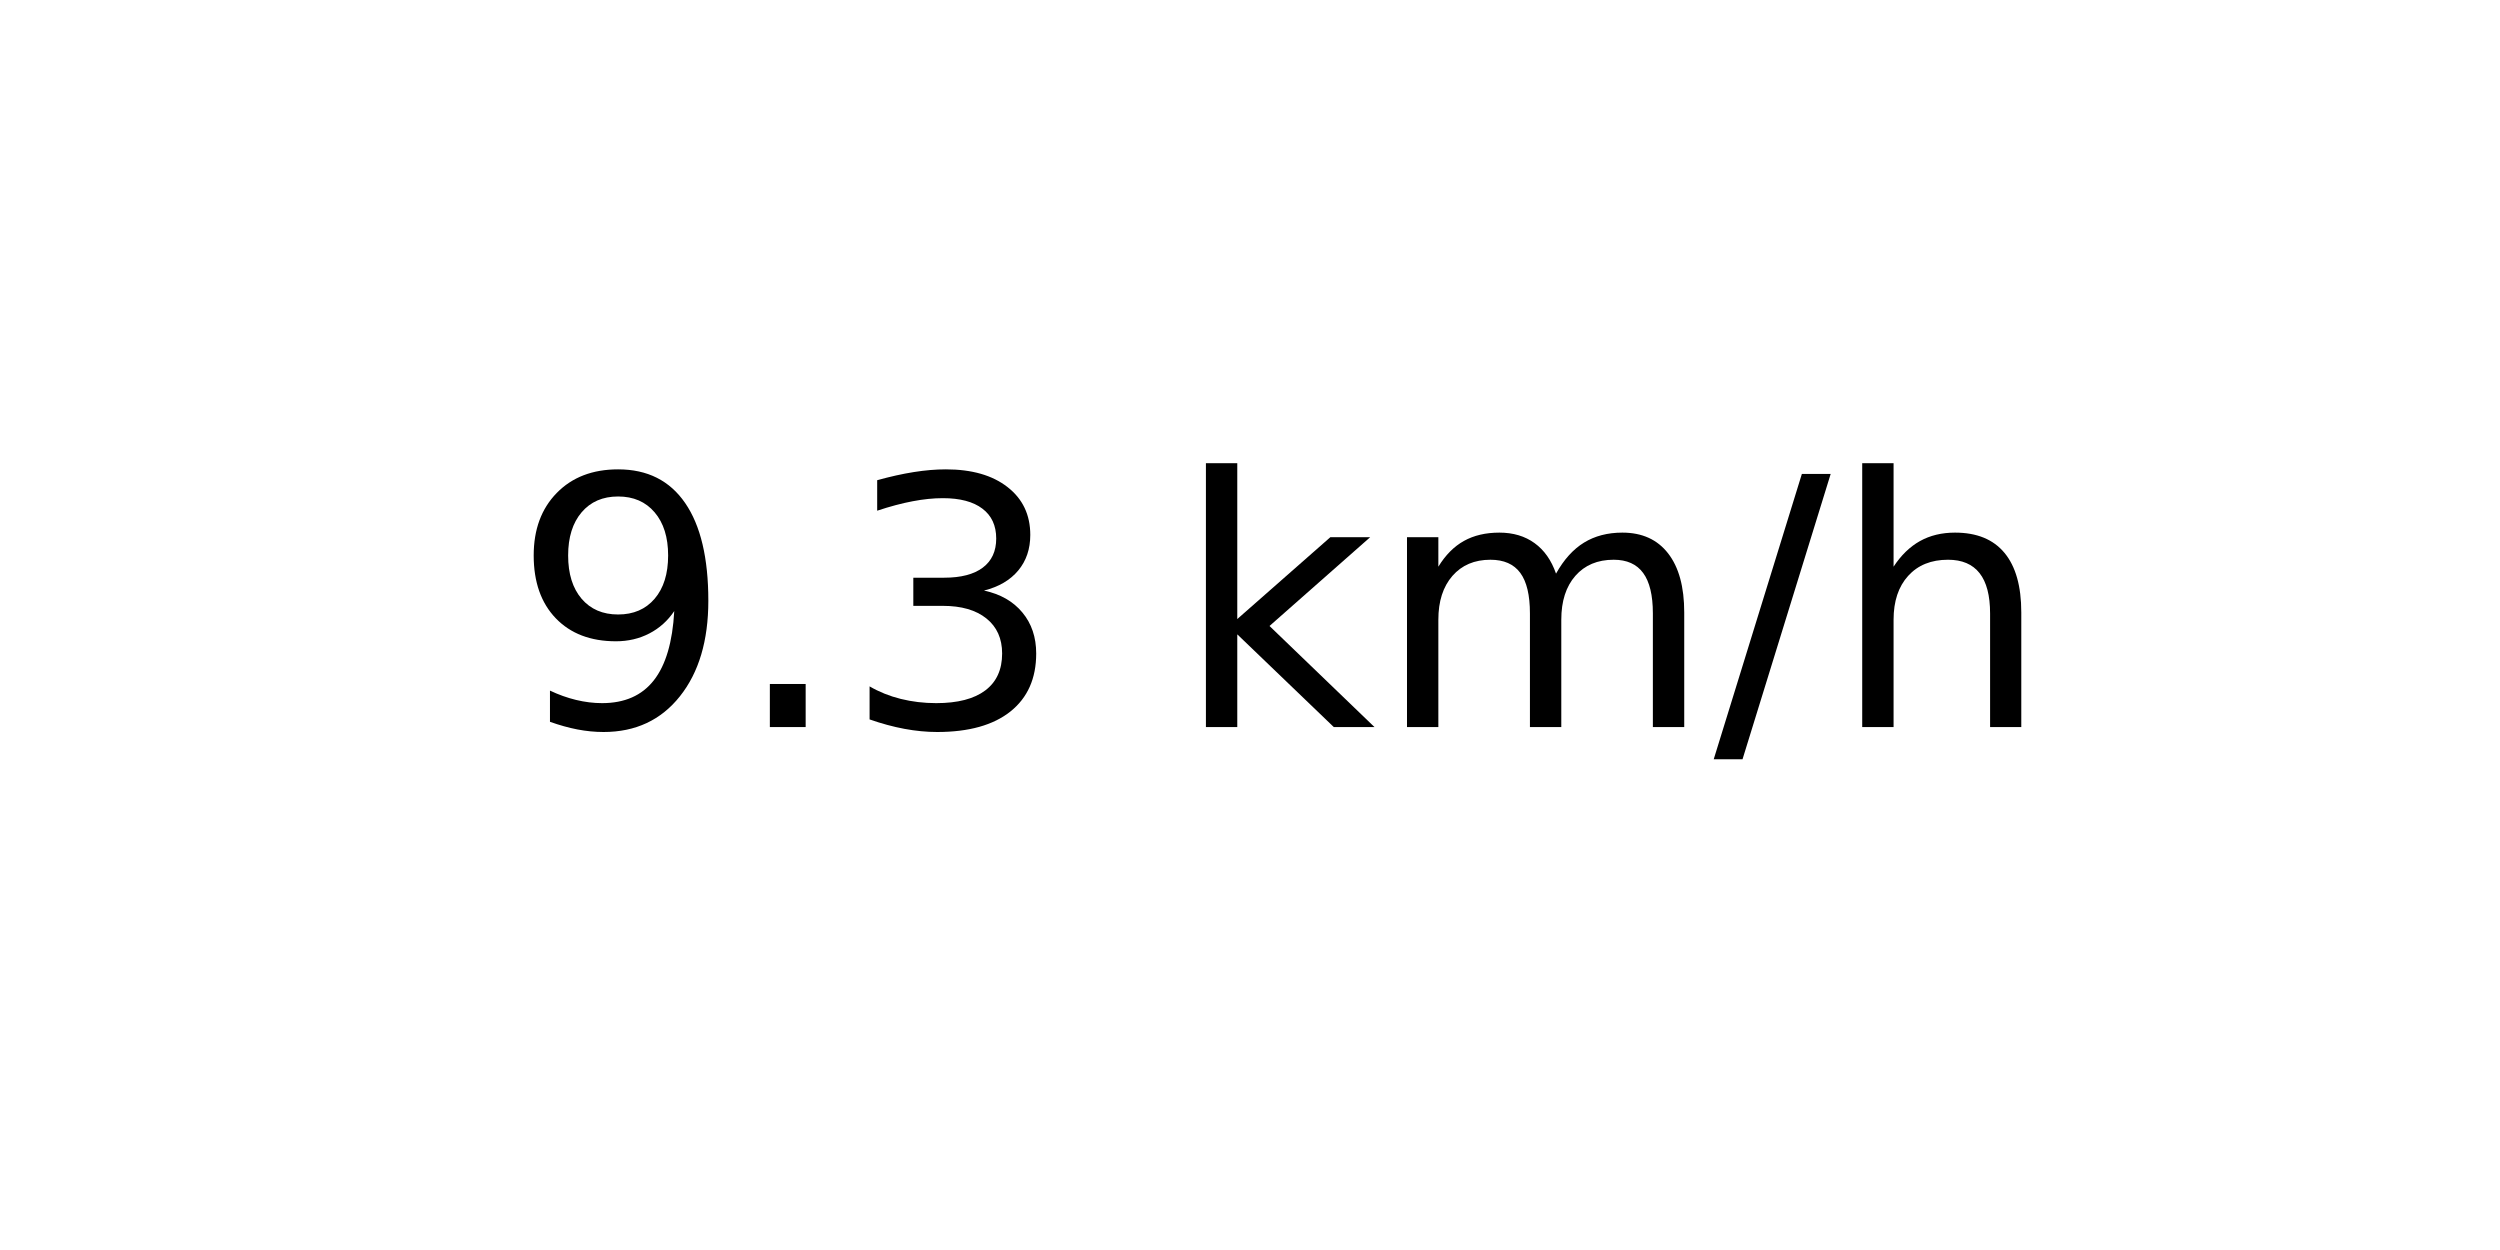
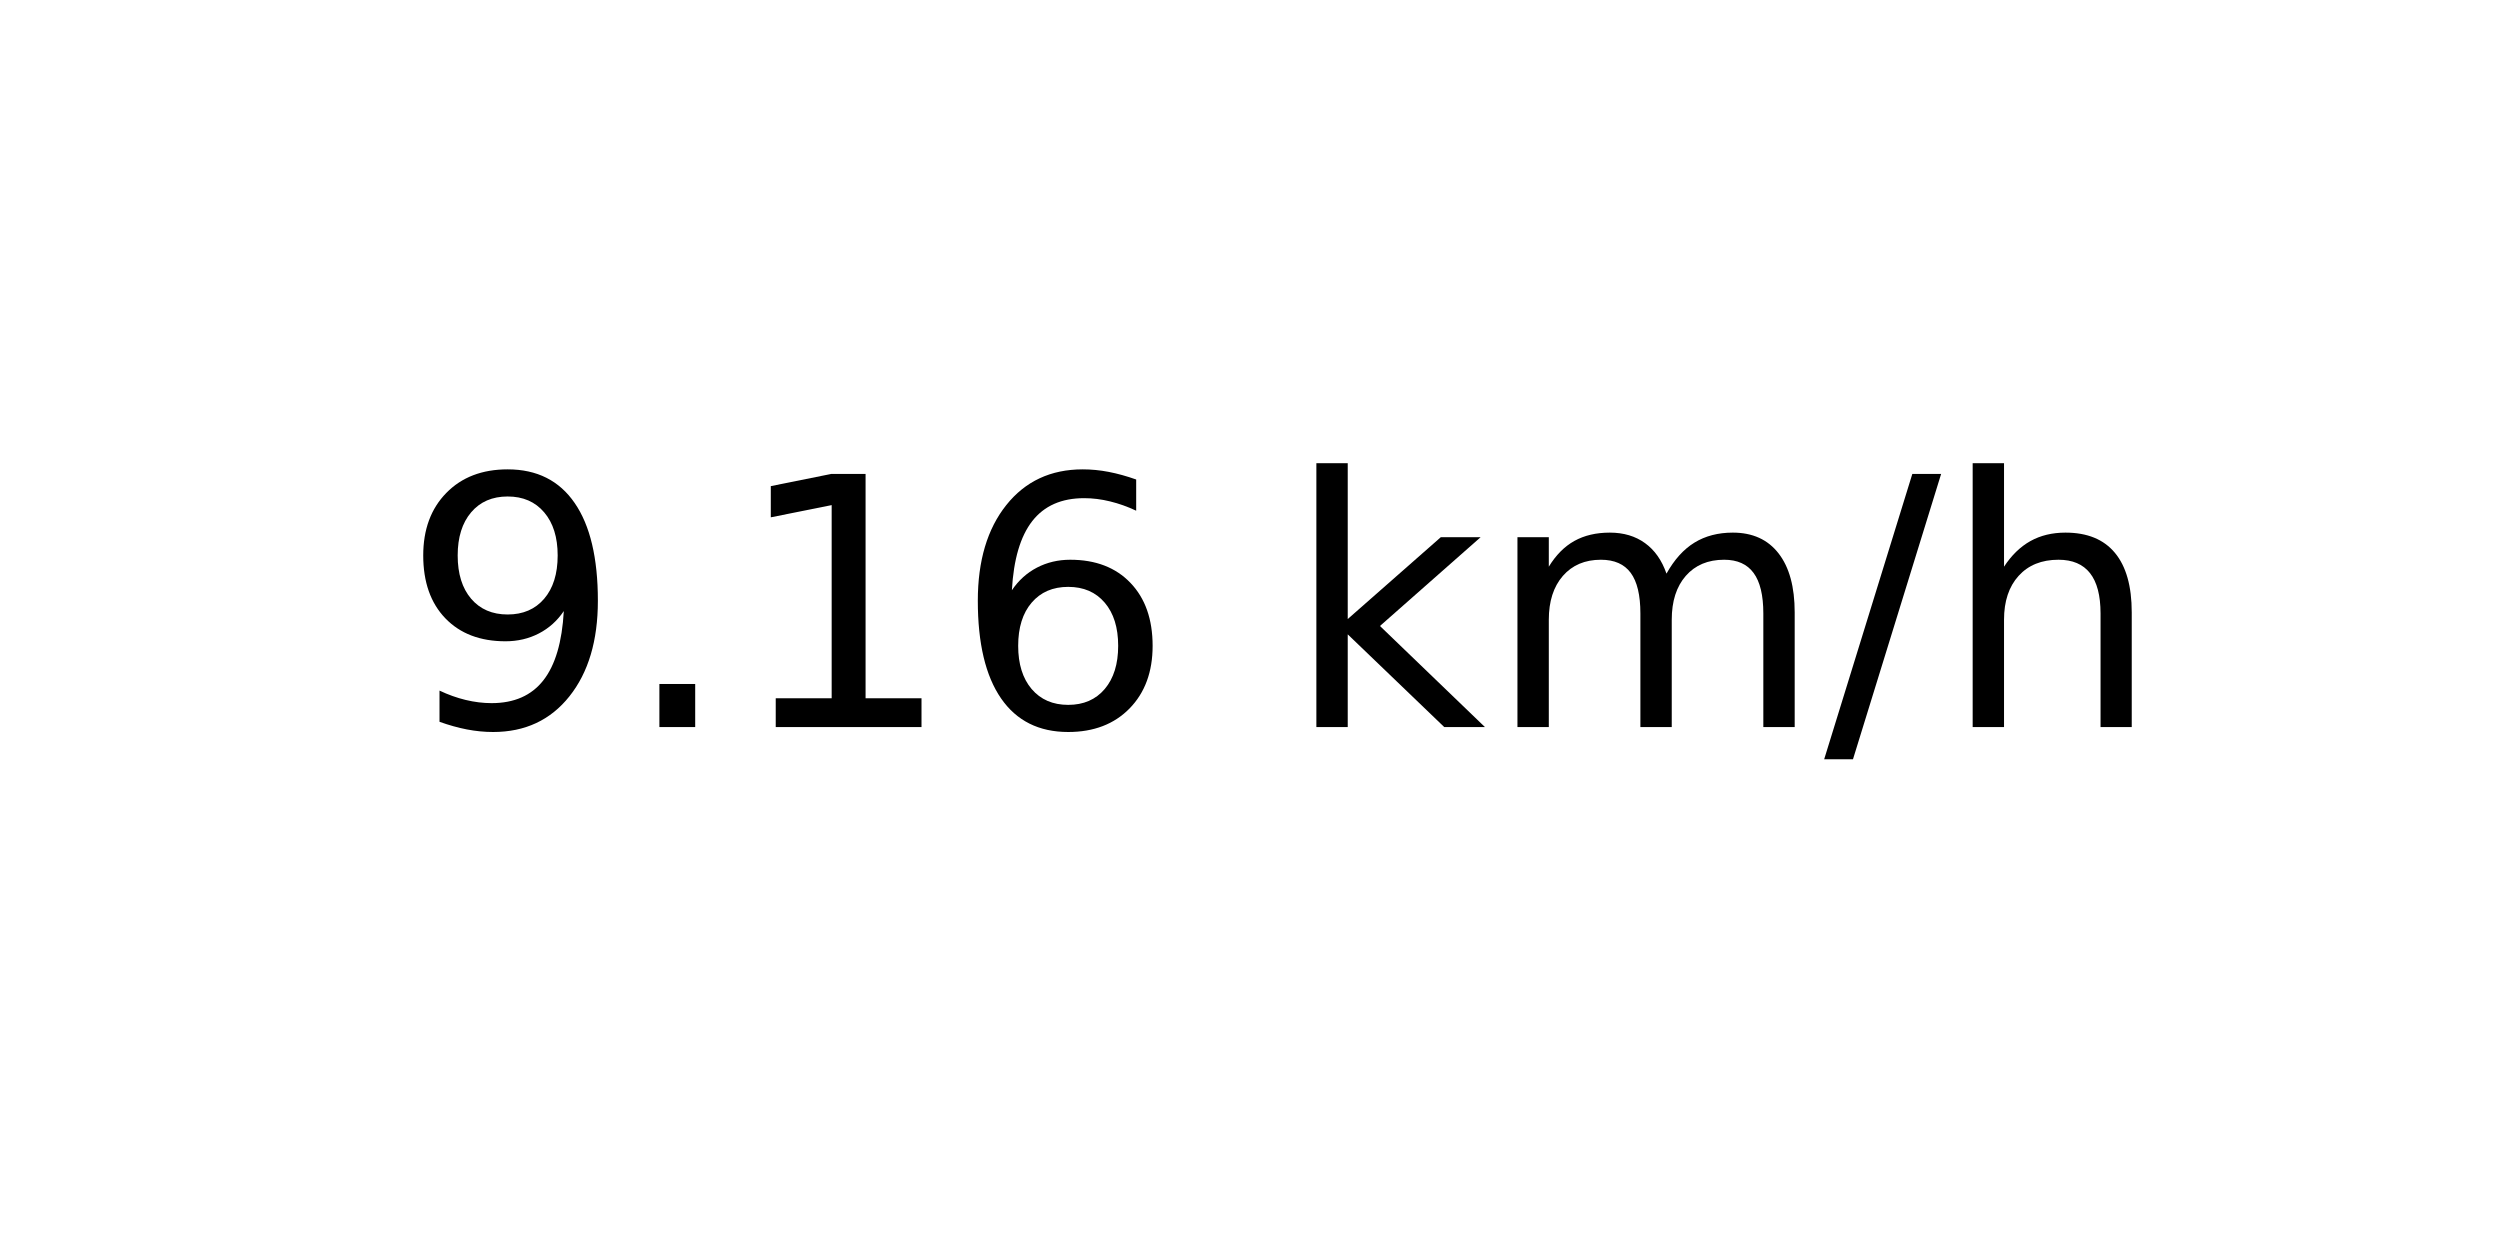
<svg xmlns="http://www.w3.org/2000/svg" xmlns:xlink="http://www.w3.org/1999/xlink" width="72pt" height="36pt" viewBox="0 0 72 36" version="1.1">
  <defs>
    <style type="text/css">*{stroke-linejoin: round; stroke-linecap: butt}</style>
  </defs>
  <g id="figure_1">
    <g id="axes_1">
      <g id="text_1">
-         <g transform="translate(14.74062 20.93937) scale(0.1 -0.1)">
+         <g transform="translate(11.55937 20.93937) scale(0.1 -0.1)">
          <defs>
            <path id="DejaVuSans-39" d="M 703 97  L 703 672  Q 941 559 1184 500  Q 1428 441 1663 441  Q 2288 441 2617 861  Q 2947 1281 2994 2138  Q 2813 1869 2534 1725  Q 2256 1581 1919 1581  Q 1219 1581 811 2004  Q 403 2428 403 3163  Q 403 3881 828 4315  Q 1253 4750 1959 4750  Q 2769 4750 3195 4129  Q 3622 3509 3622 2328  Q 3622 1225 3098 567  Q 2575 -91 1691 -91  Q 1453 -91 1209 -44  Q 966 3 703 97  z M 1959 2075  Q 2384 2075 2632 2365  Q 2881 2656 2881 3163  Q 2881 3666 2632 3958  Q 2384 4250 1959 4250  Q 1534 4250 1286 3958  Q 1038 3666 1038 3163  Q 1038 2656 1286 2365  Q 1534 2075 1959 2075  z " transform="scale(0.015625)" />
            <path id="DejaVuSans-2e" d="M 684 794  L 1344 794  L 1344 0  L 684 0  L 684 794  z " transform="scale(0.015625)" />
-             <path id="DejaVuSans-33" d="M 2597 2516  Q 3050 2419 3304 2112  Q 3559 1806 3559 1356  Q 3559 666 3084 287  Q 2609 -91 1734 -91  Q 1441 -91 1130 -33  Q 819 25 488 141  L 488 750  Q 750 597 1062 519  Q 1375 441 1716 441  Q 2309 441 2620 675  Q 2931 909 2931 1356  Q 2931 1769 2642 2001  Q 2353 2234 1838 2234  L 1294 2234  L 1294 2753  L 1863 2753  Q 2328 2753 2575 2939  Q 2822 3125 2822 3475  Q 2822 3834 2567 4026  Q 2313 4219 1838 4219  Q 1578 4219 1281 4162  Q 984 4106 628 3988  L 628 4550  Q 988 4650 1302 4700  Q 1616 4750 1894 4750  Q 2613 4750 3031 4423  Q 3450 4097 3450 3541  Q 3450 3153 3228 2886  Q 3006 2619 2597 2516  z " transform="scale(0.015625)" />
+             <path id="DejaVuSans-31" d="M 794 531  L 1825 531  L 1825 4091  L 703 3866  L 703 4441  L 1819 4666  L 2450 4666  L 2450 531  L 3481 531  L 3481 0  L 794 0  L 794 531  z " transform="scale(0.015625)" />
+             <path id="DejaVuSans-36" d="M 2113 2584  Q 1688 2584 1439 2293  Q 1191 2003 1191 1497  Q 1191 994 1439 701  Q 1688 409 2113 409  Q 2538 409 2786 701  Q 3034 994 3034 1497  Q 3034 2003 2786 2293  Q 2538 2584 2113 2584  z M 3366 4563  L 3366 3988  Q 3128 4100 2886 4159  Q 2644 4219 2406 4219  Q 1781 4219 1451 3797  Q 1122 3375 1075 2522  Q 1259 2794 1537 2939  Q 1816 3084 2150 3084  Q 2853 3084 3261 2657  Q 3669 2231 3669 1497  Q 3669 778 3244 343  Q 2819 -91 2113 -91  Q 1303 -91 875 529  Q 447 1150 447 2328  Q 447 3434 972 4092  Q 1497 4750 2381 4750  Q 2619 4750 2861 4703  Q 3103 4656 3366 4563  z " transform="scale(0.015625)" />
            <path id="DejaVuSans-20" transform="scale(0.015625)" />
            <path id="DejaVuSans-6b" d="M 581 4863  L 1159 4863  L 1159 1991  L 2875 3500  L 3609 3500  L 1753 1863  L 3688 0  L 2938 0  L 1159 1709  L 1159 0  L 581 0  L 581 4863  z " transform="scale(0.015625)" />
            <path id="DejaVuSans-6d" d="M 3328 2828  Q 3544 3216 3844 3400  Q 4144 3584 4550 3584  Q 5097 3584 5394 3201  Q 5691 2819 5691 2113  L 5691 0  L 5113 0  L 5113 2094  Q 5113 2597 4934 2840  Q 4756 3084 4391 3084  Q 3944 3084 3684 2787  Q 3425 2491 3425 1978  L 3425 0  L 2847 0  L 2847 2094  Q 2847 2600 2669 2842  Q 2491 3084 2119 3084  Q 1678 3084 1418 2786  Q 1159 2488 1159 1978  L 1159 0  L 581 0  L 581 3500  L 1159 3500  L 1159 2956  Q 1356 3278 1631 3431  Q 1906 3584 2284 3584  Q 2666 3584 2933 3390  Q 3200 3197 3328 2828  z " transform="scale(0.015625)" />
            <path id="DejaVuSans-2f" d="M 1625 4666  L 2156 4666  L 531 -594  L 0 -594  L 1625 4666  z " transform="scale(0.015625)" />
            <path id="DejaVuSans-68" d="M 3513 2113  L 3513 0  L 2938 0  L 2938 2094  Q 2938 2591 2744 2837  Q 2550 3084 2163 3084  Q 1697 3084 1428 2787  Q 1159 2491 1159 1978  L 1159 0  L 581 0  L 581 4863  L 1159 4863  L 1159 2956  Q 1366 3272 1645 3428  Q 1925 3584 2291 3584  Q 2894 3584 3203 3211  Q 3513 2838 3513 2113  z " transform="scale(0.015625)" />
          </defs>
          <use xlink:href="#DejaVuSans-39" />
          <use xlink:href="#DejaVuSans-2e" x="63.623" />
-           <use xlink:href="#DejaVuSans-33" x="95.41" />
-           <use xlink:href="#DejaVuSans-20" x="159.033" />
-           <use xlink:href="#DejaVuSans-6b" x="190.82" />
-           <use xlink:href="#DejaVuSans-6d" x="248.73" />
-           <use xlink:href="#DejaVuSans-2f" x="346.143" />
-           <use xlink:href="#DejaVuSans-68" x="379.834" />
+           <use xlink:href="#DejaVuSans-31" x="95.41" />
+           <use xlink:href="#DejaVuSans-36" x="159.033" />
+           <use xlink:href="#DejaVuSans-20" x="222.656" />
+           <use xlink:href="#DejaVuSans-6b" x="254.443" />
+           <use xlink:href="#DejaVuSans-6d" x="312.354" />
+           <use xlink:href="#DejaVuSans-2f" x="409.766" />
+           <use xlink:href="#DejaVuSans-68" x="443.457" />
        </g>
      </g>
    </g>
  </g>
</svg>
